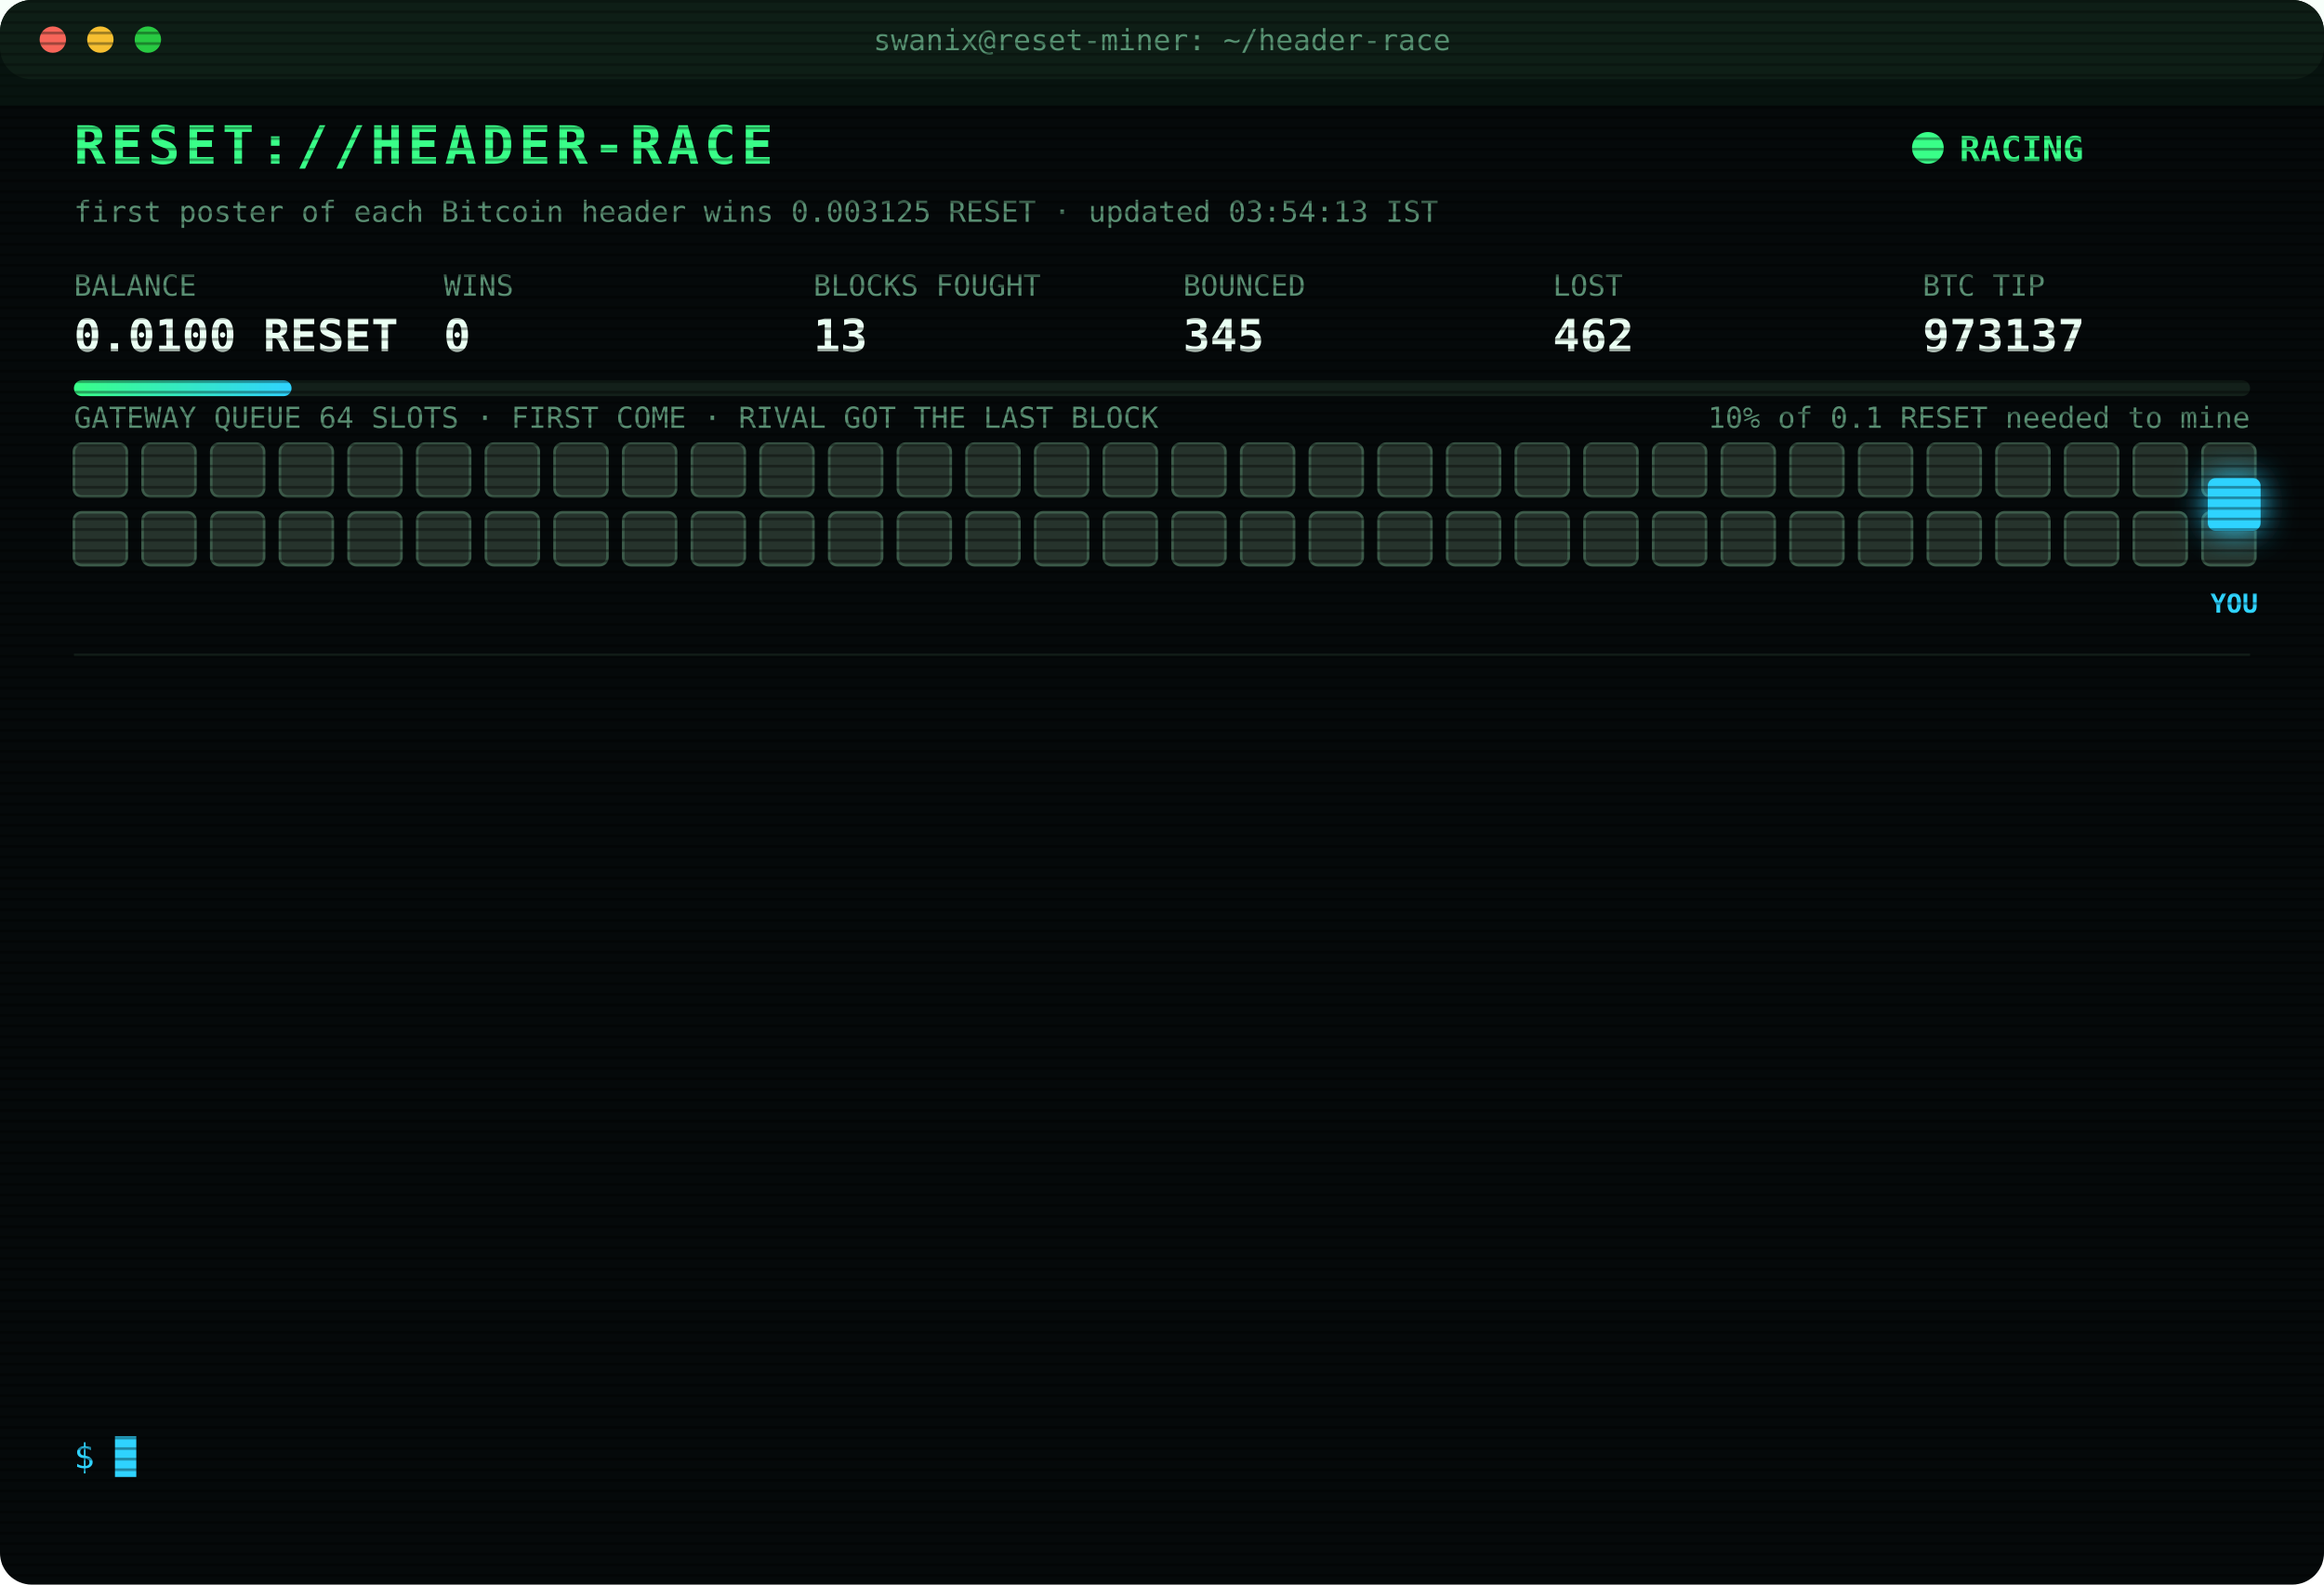
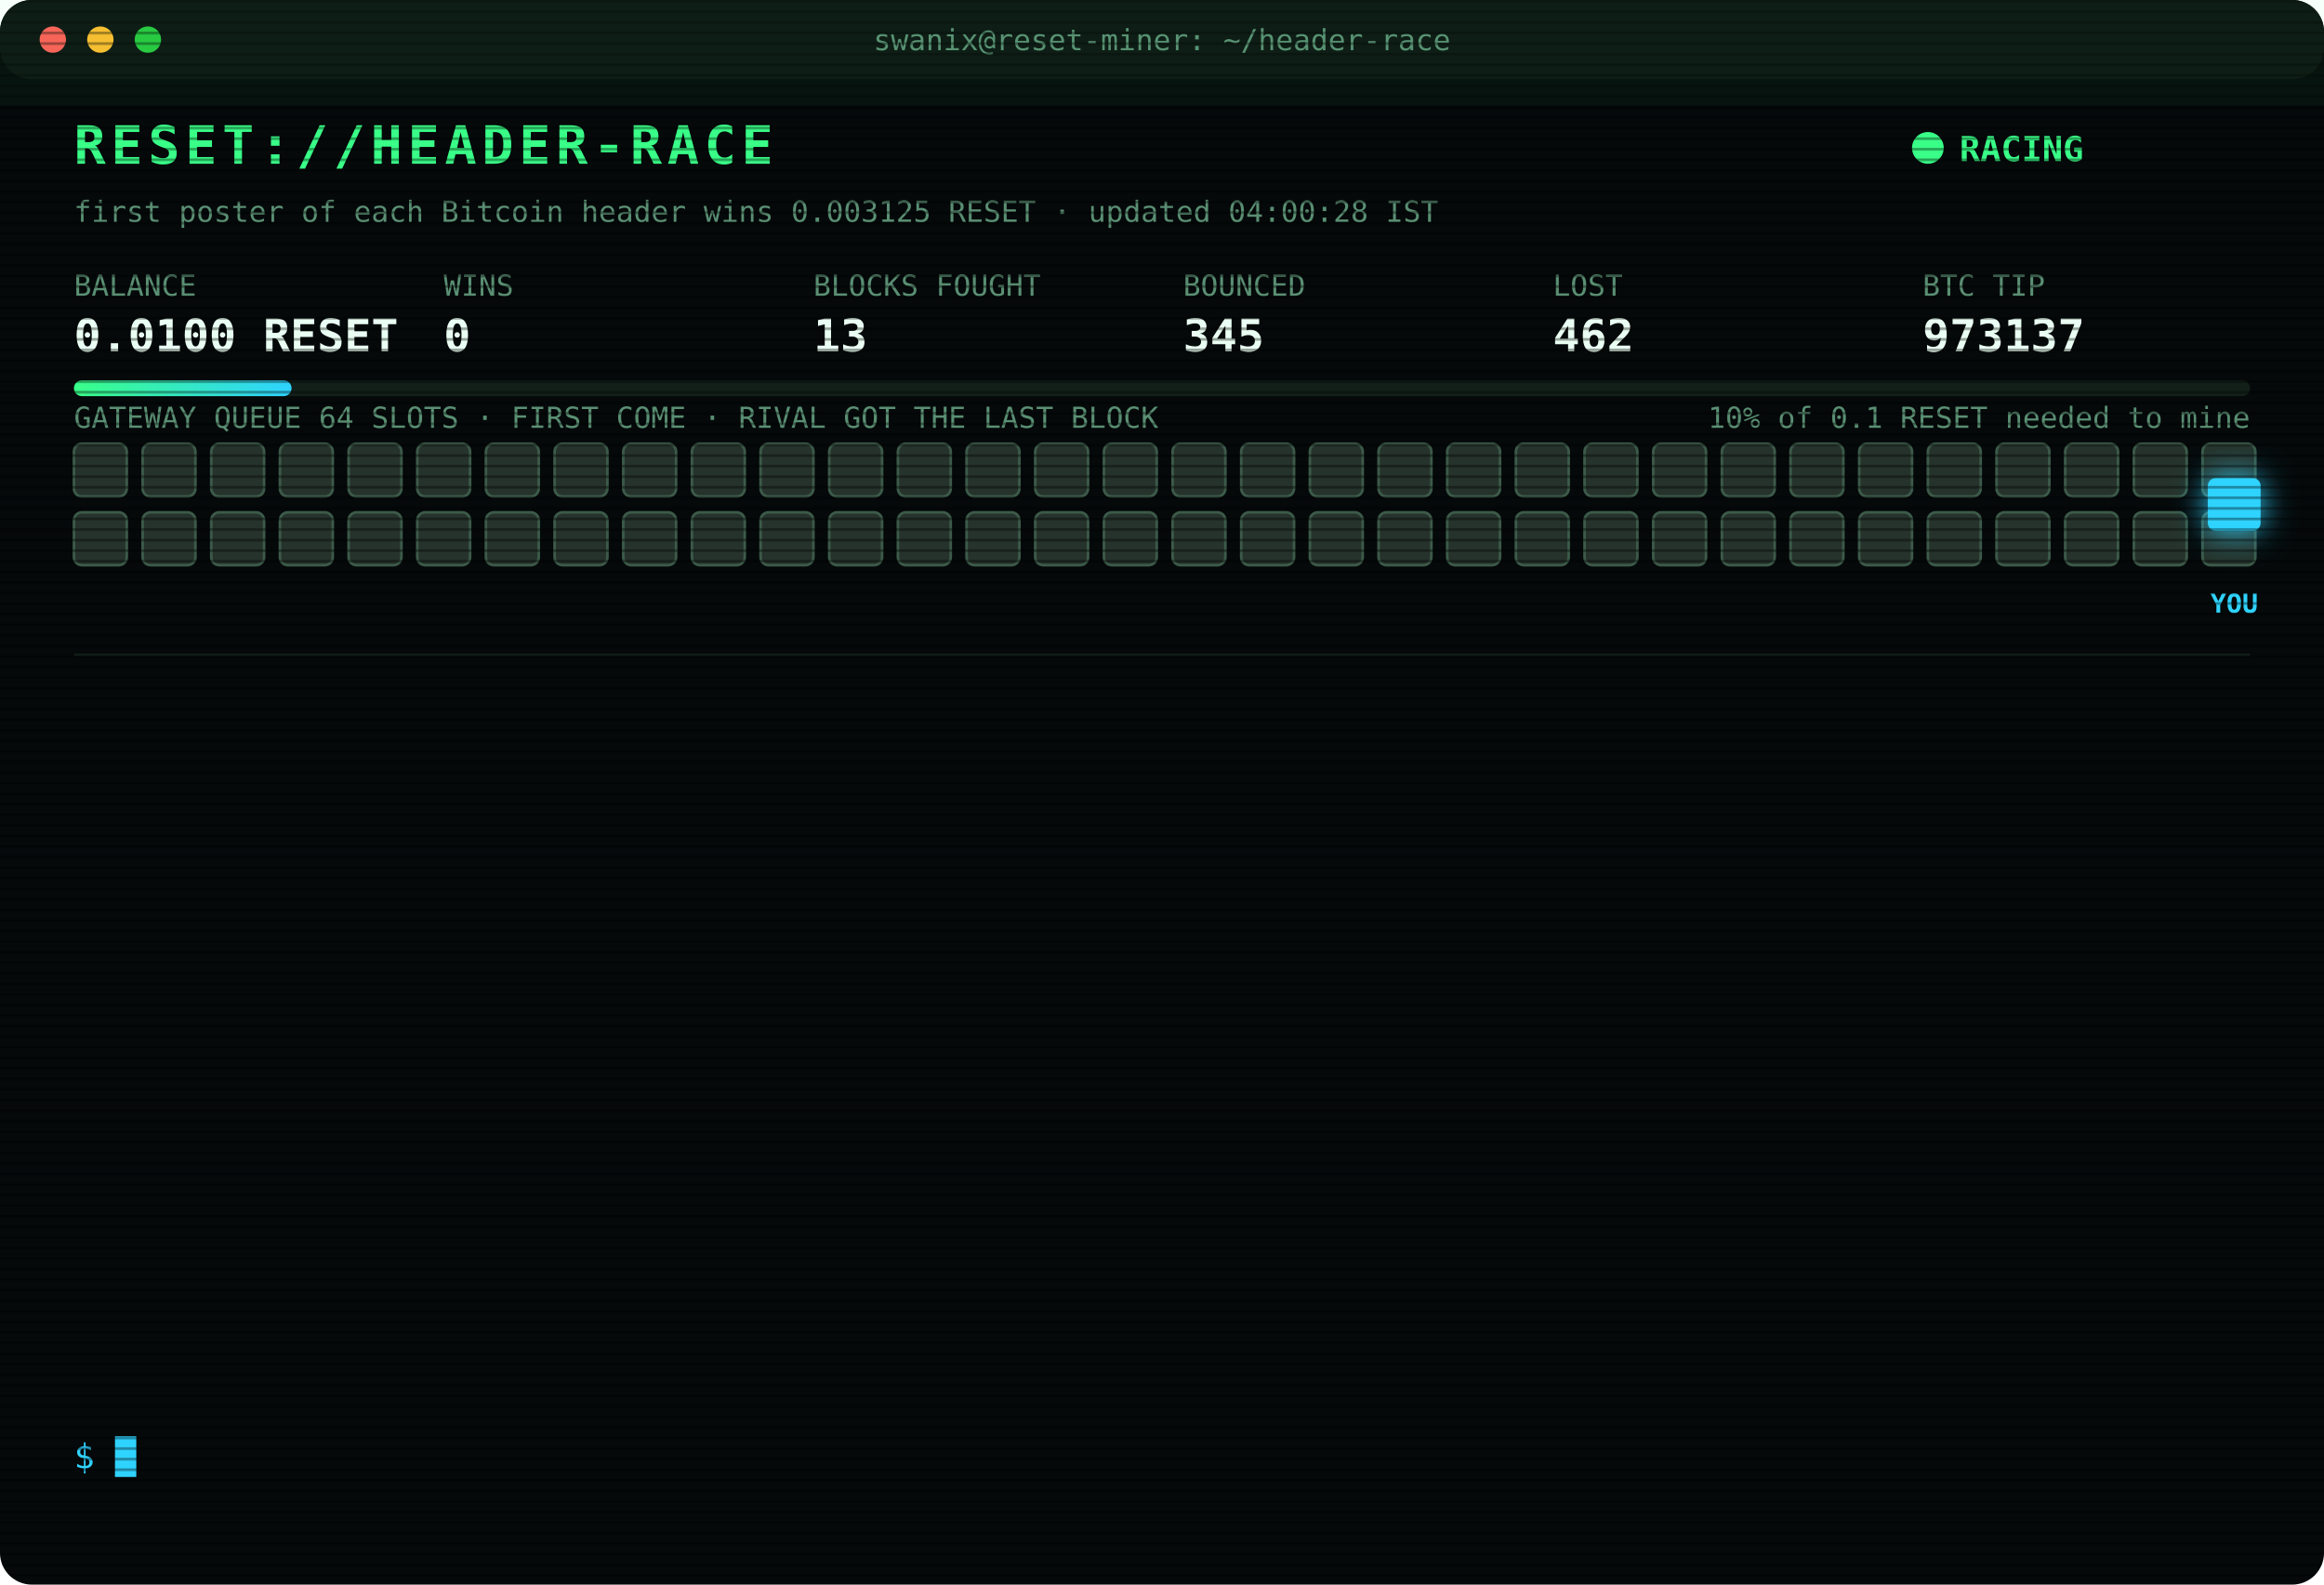
<svg xmlns="http://www.w3.org/2000/svg" width="880" height="600" viewBox="0 0 880 600" font-family="ui-monospace,SFMono-Regular,Menlo,Consolas,monospace">
  <style>
text{font-size:13px;fill:#7CFFB2}
.title{font-size:20px;font-weight:700;fill:#39FF88;letter-spacing:2px;animation:glitch 3s infinite steps(1)}
.sub{fill:#2fd3ff}.k{fill:#5a8f73;font-size:11px}.v{font-size:17px;font-weight:700;fill:#eafff3}
.ts{fill:#3f6b56}.boot{fill:#2fd3ff}.dim{fill:#5a8f73}.bad{fill:#ff4d6d}.warn{fill:#ffd23f}.mag{fill:#ff5cf0}.win{fill:#39FF88;font-weight:700}
.tag{font-size:10px;fill:#2fd3ff;font-weight:700}
.rival{fill:#26332c;stroke:#3c5a49;animation:jam 1.2s infinite alternate}
.idle{fill:#141c18;stroke:#22302a;animation:breathe 4s infinite}
.me{fill:#2fd3ff;filter:drop-shadow(0 0 6px #2fd3ff)}
.hover{animation:nudge 1.1s infinite ease-in-out}.bounce{animation:kick 1.4s infinite}
.ln{opacity:0;animation:in .4s forwards}
.cur{animation:blink 1s infinite steps(1)}
.scan{animation:scan 6s infinite linear}
.led{animation:blink 1.4s infinite}
@keyframes in{from{opacity:0;transform:translateX(-6px)}to{opacity:1;transform:none}}
@keyframes blink{50%{opacity:0}}
@keyframes jam{to{fill:#33463b}}
@keyframes breathe{50%{opacity:.4}}
@keyframes nudge{50%{transform:translateX(-10px)}}
@keyframes kick{0%,100%{transform:none}30%{transform:translateX(-14px)}55%{transform:translateX(10px) translateY(-6px)}}
@keyframes glitch{0%,92%{transform:none}93%{transform:translateX(2px);fill:#ff4d6d}95%{transform:translateX(-2px);fill:#2fd3ff}97%{transform:none}}
@keyframes scan{from{transform:translateY(-40px)}to{transform:translateY(600px)}}
</style>
  <defs>
    <pattern id="sl" width="4" height="4" patternUnits="userSpaceOnUse">
      <rect width="4" height="1" fill="#000" opacity=".35" />
    </pattern>
    <linearGradient id="bar">
      <stop offset="0" stop-color="#39FF88" />
      <stop offset="1" stop-color="#2fd3ff" />
    </linearGradient>
  </defs>
  <rect width="880" height="600" rx="12" fill="#05090a" />
  <rect width="880" height="30" rx="12" fill="#0d1512" />
  <circle cx="20" cy="15" r="5" fill="#ff5f57" />
  <circle cx="38" cy="15" r="5" fill="#febc2e" />
  <circle cx="56" cy="15" r="5" fill="#28c840" />
  <text x="440" y="19" text-anchor="middle" class="k">swanix@reset-miner: ~/header-race</text>
  <text x="28" y="62" class="title">RESET://HEADER-RACE</text>
  <circle class="led" cx="730" cy="56" r="6" fill="#39FF88" />
  <text x="742" y="61" class="win">RACING</text>
-   <text x="28" y="84" class="k">first poster of each Bitcoin header wins 0.003125 RESET · updated 03:54:13 IST</text>
+   <text x="28" y="84" class="k">first poster of each Bitcoin header wins 0.003125 RESET · updated 04:00:28 IST</text>
  <text x="28" y="112" class="k">BALANCE</text>
  <text x="28" y="133" class="v">0.0100 RESET</text>
  <text x="168" y="112" class="k">WINS</text>
  <text x="168" y="133" class="v">0</text>
  <text x="308" y="112" class="k">BLOCKS FOUGHT</text>
  <text x="308" y="133" class="v">13</text>
  <text x="448" y="112" class="k">BOUNCED</text>
  <text x="448" y="133" class="v">345</text>
  <text x="588" y="112" class="k">LOST</text>
  <text x="588" y="133" class="v">462</text>
  <text x="728" y="112" class="k">BTC TIP</text>
  <text x="728" y="133" class="v">973137</text>
  <rect x="28" y="144" width="824" height="6" rx="3" fill="#13201a" />
  <rect x="28" y="144" width="82.4" height="6" rx="3" fill="url(#bar)" />
  <text x="852" y="162" text-anchor="end" class="k">10% of 0.1 RESET needed to mine</text>
  <text x="28" y="162" class="k">GATEWAY QUEUE 64 SLOTS · FIRST COME · RIVAL GOT THE LAST BLOCK</text>
  <rect class="rival" x="28" y="168" width="20" height="20" rx="3" style="animation-delay:0.00s" />
  <rect class="rival" x="54" y="168" width="20" height="20" rx="3" style="animation-delay:0.05s" />
  <rect class="rival" x="80" y="168" width="20" height="20" rx="3" style="animation-delay:0.10s" />
  <rect class="rival" x="106" y="168" width="20" height="20" rx="3" style="animation-delay:0.15s" />
  <rect class="rival" x="132" y="168" width="20" height="20" rx="3" style="animation-delay:0.20s" />
  <rect class="rival" x="158" y="168" width="20" height="20" rx="3" style="animation-delay:0.25s" />
  <rect class="rival" x="184" y="168" width="20" height="20" rx="3" style="animation-delay:0.30s" />
  <rect class="rival" x="210" y="168" width="20" height="20" rx="3" style="animation-delay:0.35s" />
  <rect class="rival" x="236" y="168" width="20" height="20" rx="3" style="animation-delay:0.40s" />
  <rect class="rival" x="262" y="168" width="20" height="20" rx="3" style="animation-delay:0.45s" />
  <rect class="rival" x="288" y="168" width="20" height="20" rx="3" style="animation-delay:0.50s" />
  <rect class="rival" x="314" y="168" width="20" height="20" rx="3" style="animation-delay:0.55s" />
  <rect class="rival" x="340" y="168" width="20" height="20" rx="3" style="animation-delay:0.60s" />
  <rect class="rival" x="366" y="168" width="20" height="20" rx="3" style="animation-delay:0.65s" />
  <rect class="rival" x="392" y="168" width="20" height="20" rx="3" style="animation-delay:0.70s" />
  <rect class="rival" x="418" y="168" width="20" height="20" rx="3" style="animation-delay:0.75s" />
  <rect class="rival" x="444" y="168" width="20" height="20" rx="3" style="animation-delay:0.80s" />
  <rect class="rival" x="470" y="168" width="20" height="20" rx="3" style="animation-delay:0.85s" />
  <rect class="rival" x="496" y="168" width="20" height="20" rx="3" style="animation-delay:0.90s" />
  <rect class="rival" x="522" y="168" width="20" height="20" rx="3" style="animation-delay:0.95s" />
  <rect class="rival" x="548" y="168" width="20" height="20" rx="3" style="animation-delay:1.00s" />
  <rect class="rival" x="574" y="168" width="20" height="20" rx="3" style="animation-delay:1.05s" />
  <rect class="rival" x="600" y="168" width="20" height="20" rx="3" style="animation-delay:1.10s" />
  <rect class="rival" x="626" y="168" width="20" height="20" rx="3" style="animation-delay:1.15s" />
  <rect class="rival" x="652" y="168" width="20" height="20" rx="3" style="animation-delay:1.20s" />
  <rect class="rival" x="678" y="168" width="20" height="20" rx="3" style="animation-delay:1.25s" />
  <rect class="rival" x="704" y="168" width="20" height="20" rx="3" style="animation-delay:1.30s" />
  <rect class="rival" x="730" y="168" width="20" height="20" rx="3" style="animation-delay:1.35s" />
  <rect class="rival" x="756" y="168" width="20" height="20" rx="3" style="animation-delay:1.40s" />
  <rect class="rival" x="782" y="168" width="20" height="20" rx="3" style="animation-delay:1.45s" />
  <rect class="rival" x="808" y="168" width="20" height="20" rx="3" style="animation-delay:1.50s" />
  <rect class="rival" x="834" y="168" width="20" height="20" rx="3" style="animation-delay:1.55s" />
  <rect class="rival" x="28" y="194" width="20" height="20" rx="3" style="animation-delay:1.60s" />
  <rect class="rival" x="54" y="194" width="20" height="20" rx="3" style="animation-delay:1.65s" />
  <rect class="rival" x="80" y="194" width="20" height="20" rx="3" style="animation-delay:1.70s" />
  <rect class="rival" x="106" y="194" width="20" height="20" rx="3" style="animation-delay:1.75s" />
  <rect class="rival" x="132" y="194" width="20" height="20" rx="3" style="animation-delay:1.80s" />
  <rect class="rival" x="158" y="194" width="20" height="20" rx="3" style="animation-delay:1.85s" />
  <rect class="rival" x="184" y="194" width="20" height="20" rx="3" style="animation-delay:1.90s" />
  <rect class="rival" x="210" y="194" width="20" height="20" rx="3" style="animation-delay:1.95s" />
  <rect class="rival" x="236" y="194" width="20" height="20" rx="3" style="animation-delay:2.00s" />
  <rect class="rival" x="262" y="194" width="20" height="20" rx="3" style="animation-delay:2.05s" />
  <rect class="rival" x="288" y="194" width="20" height="20" rx="3" style="animation-delay:2.10s" />
  <rect class="rival" x="314" y="194" width="20" height="20" rx="3" style="animation-delay:2.15s" />
  <rect class="rival" x="340" y="194" width="20" height="20" rx="3" style="animation-delay:2.20s" />
  <rect class="rival" x="366" y="194" width="20" height="20" rx="3" style="animation-delay:2.25s" />
  <rect class="rival" x="392" y="194" width="20" height="20" rx="3" style="animation-delay:2.30s" />
  <rect class="rival" x="418" y="194" width="20" height="20" rx="3" style="animation-delay:2.35s" />
  <rect class="rival" x="444" y="194" width="20" height="20" rx="3" style="animation-delay:2.40s" />
  <rect class="rival" x="470" y="194" width="20" height="20" rx="3" style="animation-delay:2.45s" />
  <rect class="rival" x="496" y="194" width="20" height="20" rx="3" style="animation-delay:2.50s" />
  <rect class="rival" x="522" y="194" width="20" height="20" rx="3" style="animation-delay:2.55s" />
  <rect class="rival" x="548" y="194" width="20" height="20" rx="3" style="animation-delay:2.60s" />
  <rect class="rival" x="574" y="194" width="20" height="20" rx="3" style="animation-delay:2.65s" />
  <rect class="rival" x="600" y="194" width="20" height="20" rx="3" style="animation-delay:2.70s" />
  <rect class="rival" x="626" y="194" width="20" height="20" rx="3" style="animation-delay:2.75s" />
  <rect class="rival" x="652" y="194" width="20" height="20" rx="3" style="animation-delay:2.80s" />
  <rect class="rival" x="678" y="194" width="20" height="20" rx="3" style="animation-delay:2.85s" />
  <rect class="rival" x="704" y="194" width="20" height="20" rx="3" style="animation-delay:2.90s" />
  <rect class="rival" x="730" y="194" width="20" height="20" rx="3" style="animation-delay:2.95s" />
  <rect class="rival" x="756" y="194" width="20" height="20" rx="3" style="animation-delay:3.00s" />
  <rect class="rival" x="782" y="194" width="20" height="20" rx="3" style="animation-delay:3.05s" />
  <rect class="rival" x="808" y="194" width="20" height="20" rx="3" style="animation-delay:3.10s" />
  <rect class="rival" x="834" y="194" width="20" height="20" rx="3" style="animation-delay:3.15s" />
  <g class="hover">
    <rect class="me" x="836" y="181" width="20" height="20" rx="3" />
    <text class="tag" x="846" y="232" text-anchor="middle">YOU</text>
  </g>
  <line x1="28" x2="852" y1="248" y2="248" stroke="#13201a" />
  <g class="ln" style="animation-delay:0.40s">
    <text x="28" y="270" class="ts">02:00:06</text>
    <text x="104" y="270" class="bad">[LOST] #973124 taken by a rival miner</text>
  </g>
  <g class="ln" style="animation-delay:0.65s">
    <text x="28" y="292" class="ts">02:26:34</text>
    <text x="104" y="292" class="bad">[LOST] #973125 taken by a rival miner</text>
  </g>
  <g class="ln" style="animation-delay:0.90s">
    <text x="28" y="314" class="ts">02:30:55</text>
    <text x="104" y="314" class="bad">[LOST] #973126 taken by a rival miner</text>
  </g>
  <g class="ln" style="animation-delay:1.15s">
    <text x="28" y="336" class="ts">02:33:39</text>
    <text x="104" y="336" class="bad">[LOST] #973127 taken by a rival miner</text>
  </g>
  <g class="ln" style="animation-delay:1.40s">
    <text x="28" y="358" class="ts">02:40:02</text>
    <text x="104" y="358" class="bad">[LOST] #973128 taken by a rival miner</text>
  </g>
  <g class="ln" style="animation-delay:1.65s">
    <text x="28" y="380" class="ts">02:50:34</text>
    <text x="104" y="380" class="bad">[LOST] #973129 taken by a rival miner</text>
  </g>
  <g class="ln" style="animation-delay:1.90s">
    <text x="28" y="402" class="ts">02:53:02</text>
    <text x="104" y="402" class="bad">[LOST] #973130 taken by a rival miner</text>
  </g>
  <g class="ln" style="animation-delay:2.15s">
    <text x="28" y="424" class="ts">03:20:08</text>
    <text x="104" y="424" class="bad">[LOST] #973132 taken by a rival miner</text>
  </g>
  <g class="ln" style="animation-delay:2.40s">
    <text x="28" y="446" class="ts">03:36:07</text>
    <text x="104" y="446" class="bad">[LOST] #973133 taken by a rival miner</text>
  </g>
  <g class="ln" style="animation-delay:2.65s">
    <text x="28" y="468" class="ts">03:37:59</text>
    <text x="104" y="468" class="bad">[LOST] #973134 taken by a rival miner</text>
  </g>
  <g class="ln" style="animation-delay:2.90s">
    <text x="28" y="490" class="ts">03:46:53</text>
    <text x="104" y="490" class="bad">[LOST] #973135 taken by a rival miner</text>
  </g>
  <g class="ln" style="animation-delay:3.15s">
    <text x="28" y="512" class="ts">03:49:52</text>
    <text x="104" y="512" class="bad">[LOST] #973136 taken by a rival miner</text>
  </g>
  <g class="ln" style="animation-delay:3.40s">
    <text x="28" y="534" class="ts">03:54:13</text>
    <text x="104" y="534" class="bad">[LOST] #973137 taken by a rival miner</text>
  </g>
  <text x="28" y="556" class="sub">$ <tspan class="cur">█</tspan>
  </text>
  <rect width="880" height="600" rx="12" fill="url(#sl)" pointer-events="none" />
  <rect class="scan" width="880" height="40" fill="#39FF88" opacity=".04" />
</svg>
